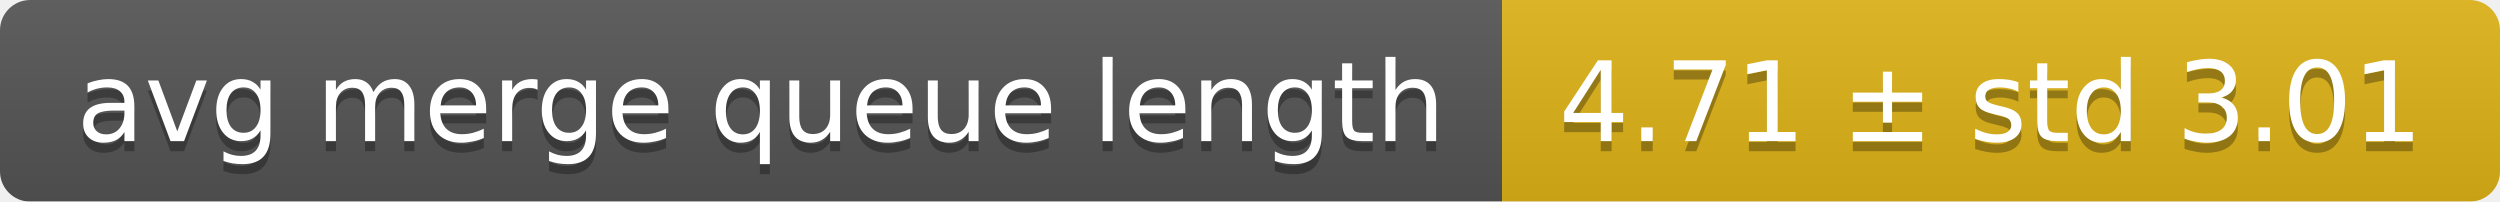
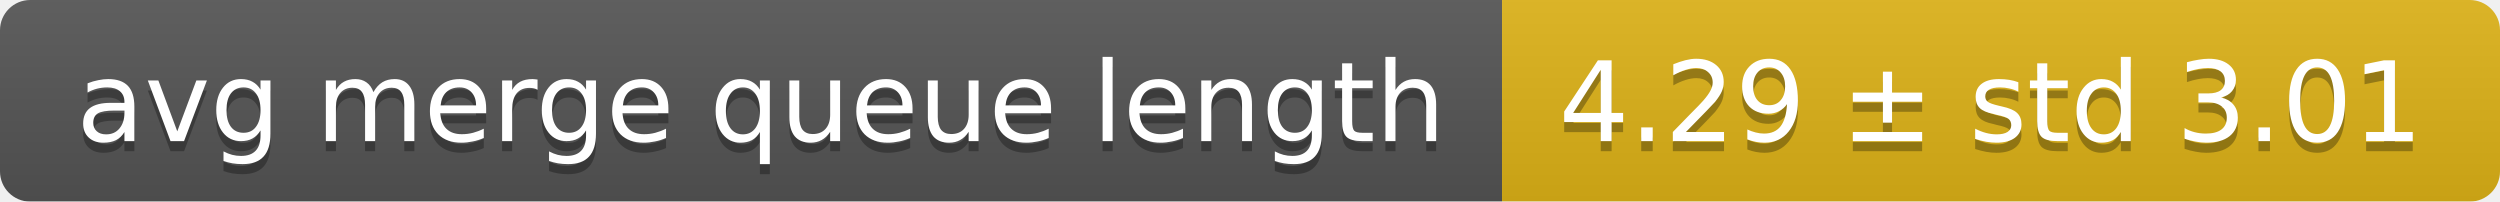
<svg xmlns="http://www.w3.org/2000/svg" width="248" height="20">
  <linearGradient id="smooth" x2="0" y2="100%">
    <stop offset="0" stop-color="#bbb" stop-opacity=".1" />
    <stop offset="1" stop-opacity=".1" />
  </linearGradient>
  <mask id="round">
    <rect width="248" height="20" rx="3" fill="#fff" />
  </mask>
  <g mask="url(#round)">
    <rect width="149" height="20" fill="#555" />
    <rect x="149" width="99" height="20" fill="#dfb317" />
    <rect width="248" height="20" fill="url(#smooth)" />
  </g>
  <g fill="#fff" text-anchor="middle" font-family="DejaVu Sans,Verdana,Geneva,sans-serif" font-size="11">
    <text x="75.5" y="15" fill="#010101" fill-opacity=".3">avg merge queue length</text>
    <text x="75.5" y="14">avg merge queue length</text>
-     <text x="197.5" y="15" fill="#010101" fill-opacity=".3">4.71 ± std 3.01</text>
-     <text x="197.5" y="14">4.71 ± std 3.01</text>
+     <text x="197.5" y="15" fill="#010101" fill-opacity=".3">4.29 ± std 3.01</text>
+     <text x="197.5" y="14">4.29 ± std 3.01</text>
  </g>
</svg>
